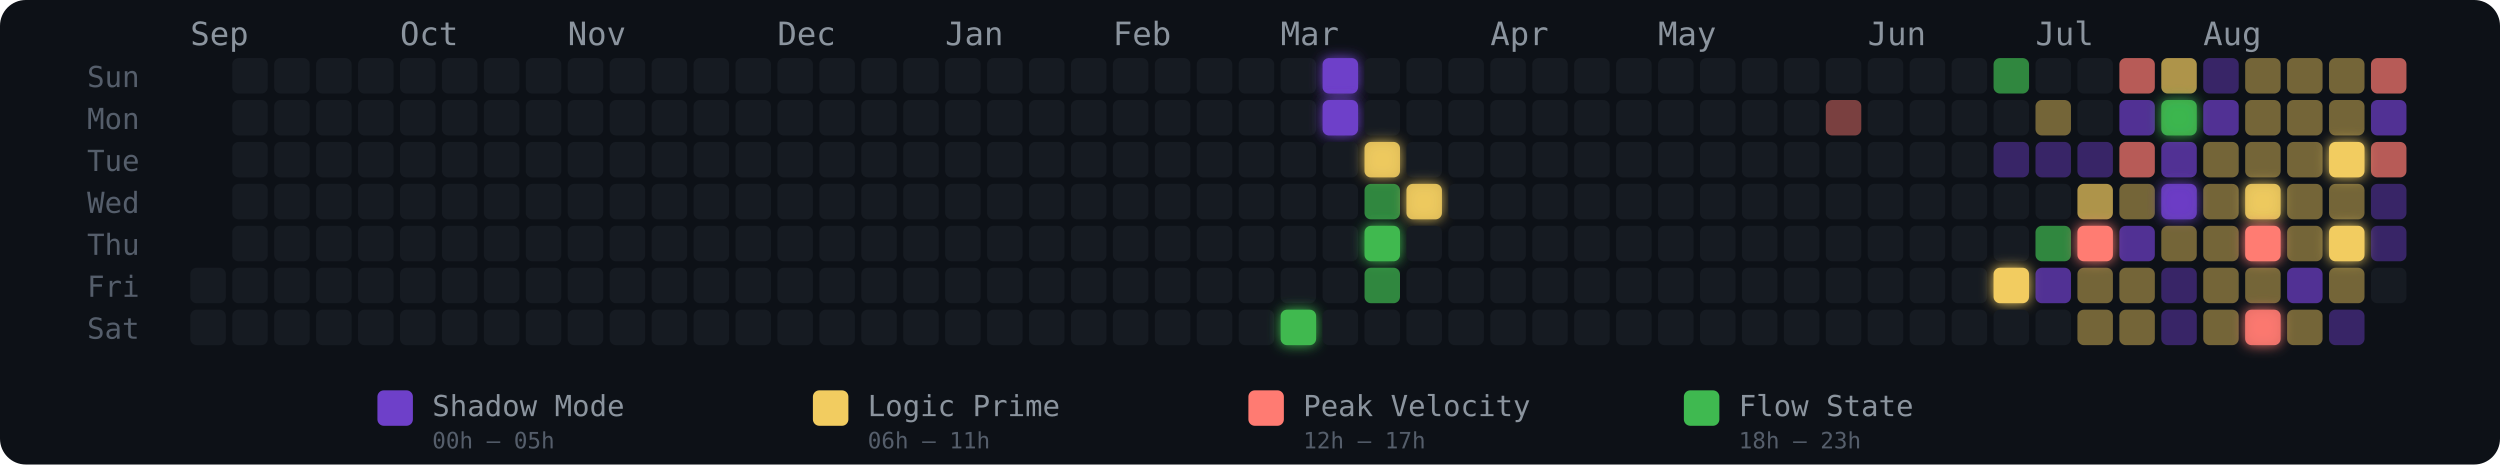
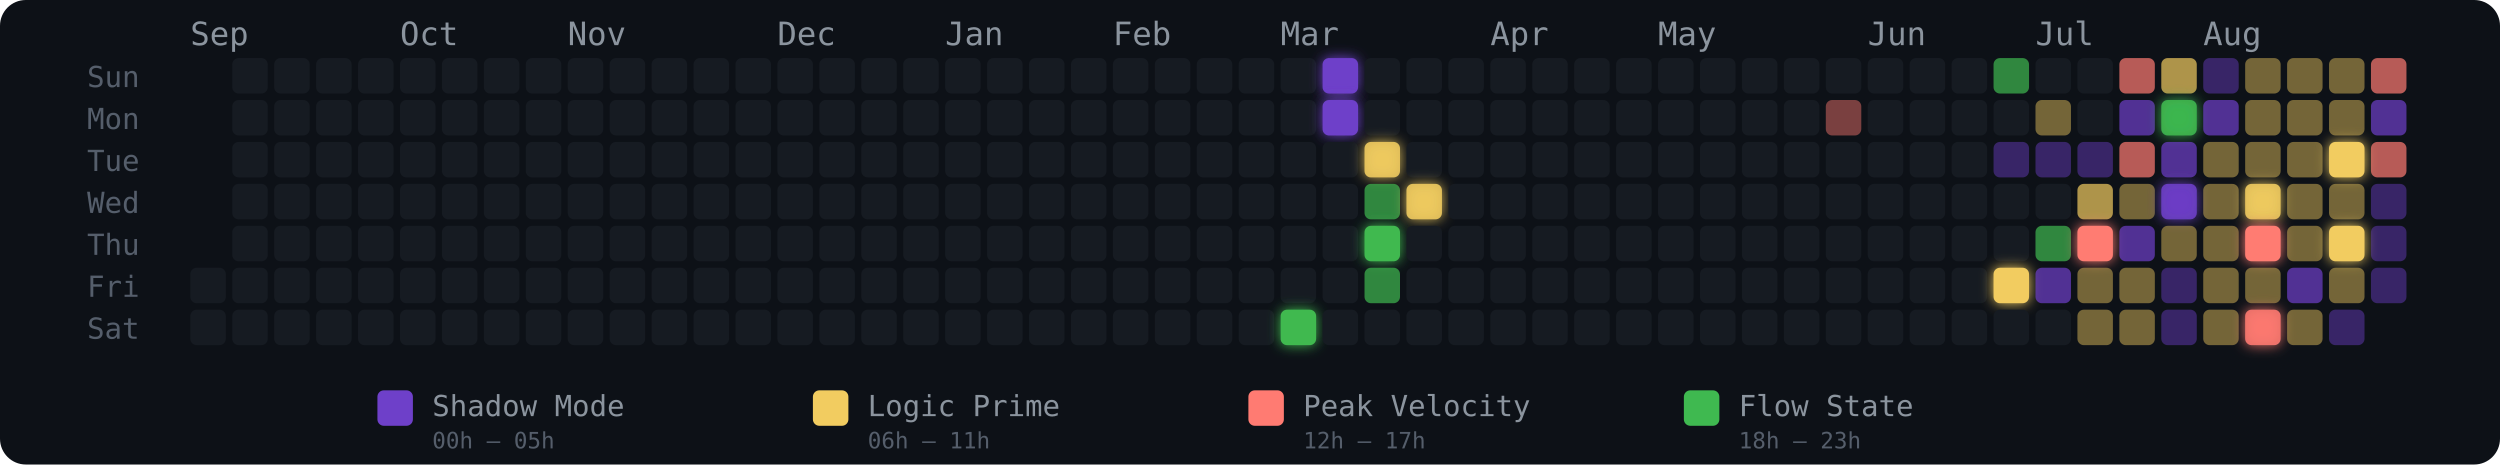
<svg xmlns="http://www.w3.org/2000/svg" width="775" height="144" viewBox="0 0 775 144" role="img" aria-label="Energy Rhythm Contribution Graph for hugotakeda">
  <defs>
    <filter id="glow-26-6" x="-50%" y="-50%" width="200%" height="200%">
      <feGaussianBlur stdDeviation="2" result="blur" />
      <feMerge>
        <feMergeNode in="blur" />
        <feMergeNode in="SourceGraphic" />
      </feMerge>
    </filter>
    <filter id="glow-27-0" x="-50%" y="-50%" width="200%" height="200%">
      <feGaussianBlur stdDeviation="2" result="blur" />
      <feMerge>
        <feMergeNode in="blur" />
        <feMergeNode in="SourceGraphic" />
      </feMerge>
    </filter>
    <filter id="glow-27-1" x="-50%" y="-50%" width="200%" height="200%">
      <feGaussianBlur stdDeviation="2" result="blur" />
      <feMerge>
        <feMergeNode in="blur" />
        <feMergeNode in="SourceGraphic" />
      </feMerge>
    </filter>
    <filter id="glow-28-2" x="-50%" y="-50%" width="200%" height="200%">
      <feGaussianBlur stdDeviation="2" result="blur" />
      <feMerge>
        <feMergeNode in="blur" />
        <feMergeNode in="SourceGraphic" />
      </feMerge>
    </filter>
    <filter id="glow-28-4" x="-50%" y="-50%" width="200%" height="200%">
      <feGaussianBlur stdDeviation="2" result="blur" />
      <feMerge>
        <feMergeNode in="blur" />
        <feMergeNode in="SourceGraphic" />
      </feMerge>
    </filter>
    <filter id="glow-29-3" x="-50%" y="-50%" width="200%" height="200%">
      <feGaussianBlur stdDeviation="2" result="blur" />
      <feMerge>
        <feMergeNode in="blur" />
        <feMergeNode in="SourceGraphic" />
      </feMerge>
    </filter>
    <filter id="glow-43-5" x="-50%" y="-50%" width="200%" height="200%">
      <feGaussianBlur stdDeviation="2" result="blur" />
      <feMerge>
        <feMergeNode in="blur" />
        <feMergeNode in="SourceGraphic" />
      </feMerge>
    </filter>
    <filter id="glow-45-4" x="-50%" y="-50%" width="200%" height="200%">
      <feGaussianBlur stdDeviation="2" result="blur" />
      <feMerge>
        <feMergeNode in="blur" />
        <feMergeNode in="SourceGraphic" />
      </feMerge>
    </filter>
    <filter id="glow-47-1" x="-50%" y="-50%" width="200%" height="200%">
      <feGaussianBlur stdDeviation="2" result="blur" />
      <feMerge>
        <feMergeNode in="blur" />
        <feMergeNode in="SourceGraphic" />
      </feMerge>
    </filter>
    <filter id="glow-47-3" x="-50%" y="-50%" width="200%" height="200%">
      <feGaussianBlur stdDeviation="2" result="blur" />
      <feMerge>
        <feMergeNode in="blur" />
        <feMergeNode in="SourceGraphic" />
      </feMerge>
    </filter>
    <filter id="glow-49-3" x="-50%" y="-50%" width="200%" height="200%">
      <feGaussianBlur stdDeviation="2" result="blur" />
      <feMerge>
        <feMergeNode in="blur" />
        <feMergeNode in="SourceGraphic" />
      </feMerge>
    </filter>
    <filter id="glow-49-4" x="-50%" y="-50%" width="200%" height="200%">
      <feGaussianBlur stdDeviation="2" result="blur" />
      <feMerge>
        <feMergeNode in="blur" />
        <feMergeNode in="SourceGraphic" />
      </feMerge>
    </filter>
    <filter id="glow-49-6" x="-50%" y="-50%" width="200%" height="200%">
      <feGaussianBlur stdDeviation="2" result="blur" />
      <feMerge>
        <feMergeNode in="blur" />
        <feMergeNode in="SourceGraphic" />
      </feMerge>
    </filter>
    <filter id="glow-51-2" x="-50%" y="-50%" width="200%" height="200%">
      <feGaussianBlur stdDeviation="2" result="blur" />
      <feMerge>
        <feMergeNode in="blur" />
        <feMergeNode in="SourceGraphic" />
      </feMerge>
    </filter>
    <filter id="glow-51-4" x="-50%" y="-50%" width="200%" height="200%">
      <feGaussianBlur stdDeviation="2" result="blur" />
      <feMerge>
        <feMergeNode in="blur" />
        <feMergeNode in="SourceGraphic" />
      </feMerge>
    </filter>
  </defs>
  <style>
    @keyframes pulse { 0%,100%{opacity:.85} 50%{opacity:1} }
    .glow-cell { animation: pulse 2.5s ease-in-out infinite; }
  </style>
  <rect width="775" height="144" rx="8" fill="#0d1117" />
  <text x="27" y="27" fill="#555e6b" font-size="9" font-family="monospace">Sun</text>
  <text x="27" y="40" fill="#555e6b" font-size="9" font-family="monospace">Mon</text>
  <text x="27" y="53" fill="#555e6b" font-size="9" font-family="monospace">Tue</text>
  <text x="27" y="66" fill="#555e6b" font-size="9" font-family="monospace">Wed</text>
  <text x="27" y="79" fill="#555e6b" font-size="9" font-family="monospace">Thu</text>
  <text x="27" y="92" fill="#555e6b" font-size="9" font-family="monospace">Fri</text>
  <text x="27" y="105" fill="#555e6b" font-size="9" font-family="monospace">Sat</text>
  <text x="59" y="14" fill="#8b949e" font-size="10" font-family="monospace">Sep</text>
  <text x="124" y="14" fill="#8b949e" font-size="10" font-family="monospace">Oct</text>
  <text x="176" y="14" fill="#8b949e" font-size="10" font-family="monospace">Nov</text>
  <text x="241" y="14" fill="#8b949e" font-size="10" font-family="monospace">Dec</text>
  <text x="293" y="14" fill="#8b949e" font-size="10" font-family="monospace">Jan</text>
  <text x="345" y="14" fill="#8b949e" font-size="10" font-family="monospace">Feb</text>
  <text x="397" y="14" fill="#8b949e" font-size="10" font-family="monospace">Mar</text>
  <text x="462" y="14" fill="#8b949e" font-size="10" font-family="monospace">Apr</text>
  <text x="514" y="14" fill="#8b949e" font-size="10" font-family="monospace">May</text>
  <text x="579" y="14" fill="#8b949e" font-size="10" font-family="monospace">Jun</text>
  <text x="631" y="14" fill="#8b949e" font-size="10" font-family="monospace">Jul</text>
  <text x="683" y="14" fill="#8b949e" font-size="10" font-family="monospace">Aug</text>
  <rect x="59" y="83" width="11" height="11" rx="2" ry="2" fill="#161b22" fill-opacity="1">
      </rect>
  <rect x="59" y="96" width="11" height="11" rx="2" ry="2" fill="#161b22" fill-opacity="1">
      </rect>
  <rect x="72" y="18" width="11" height="11" rx="2" ry="2" fill="#161b22" fill-opacity="1">
      </rect>
  <rect x="72" y="31" width="11" height="11" rx="2" ry="2" fill="#161b22" fill-opacity="1">
      </rect>
  <rect x="72" y="44" width="11" height="11" rx="2" ry="2" fill="#161b22" fill-opacity="1">
      </rect>
  <rect x="72" y="57" width="11" height="11" rx="2" ry="2" fill="#161b22" fill-opacity="1">
      </rect>
  <rect x="72" y="70" width="11" height="11" rx="2" ry="2" fill="#161b22" fill-opacity="1">
      </rect>
  <rect x="72" y="83" width="11" height="11" rx="2" ry="2" fill="#161b22" fill-opacity="1">
      </rect>
  <rect x="72" y="96" width="11" height="11" rx="2" ry="2" fill="#161b22" fill-opacity="1">
      </rect>
  <rect x="85" y="18" width="11" height="11" rx="2" ry="2" fill="#161b22" fill-opacity="1">
      </rect>
  <rect x="85" y="31" width="11" height="11" rx="2" ry="2" fill="#161b22" fill-opacity="1">
      </rect>
  <rect x="85" y="44" width="11" height="11" rx="2" ry="2" fill="#161b22" fill-opacity="1">
      </rect>
  <rect x="85" y="57" width="11" height="11" rx="2" ry="2" fill="#161b22" fill-opacity="1">
      </rect>
  <rect x="85" y="70" width="11" height="11" rx="2" ry="2" fill="#161b22" fill-opacity="1">
      </rect>
  <rect x="85" y="83" width="11" height="11" rx="2" ry="2" fill="#161b22" fill-opacity="1">
      </rect>
  <rect x="85" y="96" width="11" height="11" rx="2" ry="2" fill="#161b22" fill-opacity="1">
      </rect>
  <rect x="98" y="18" width="11" height="11" rx="2" ry="2" fill="#161b22" fill-opacity="1">
      </rect>
  <rect x="98" y="31" width="11" height="11" rx="2" ry="2" fill="#161b22" fill-opacity="1">
      </rect>
  <rect x="98" y="44" width="11" height="11" rx="2" ry="2" fill="#161b22" fill-opacity="1">
      </rect>
  <rect x="98" y="57" width="11" height="11" rx="2" ry="2" fill="#161b22" fill-opacity="1">
      </rect>
  <rect x="98" y="70" width="11" height="11" rx="2" ry="2" fill="#161b22" fill-opacity="1">
      </rect>
  <rect x="98" y="83" width="11" height="11" rx="2" ry="2" fill="#161b22" fill-opacity="1">
      </rect>
  <rect x="98" y="96" width="11" height="11" rx="2" ry="2" fill="#161b22" fill-opacity="1">
      </rect>
  <rect x="111" y="18" width="11" height="11" rx="2" ry="2" fill="#161b22" fill-opacity="1">
      </rect>
  <rect x="111" y="31" width="11" height="11" rx="2" ry="2" fill="#161b22" fill-opacity="1">
      </rect>
  <rect x="111" y="44" width="11" height="11" rx="2" ry="2" fill="#161b22" fill-opacity="1">
      </rect>
  <rect x="111" y="57" width="11" height="11" rx="2" ry="2" fill="#161b22" fill-opacity="1">
      </rect>
  <rect x="111" y="70" width="11" height="11" rx="2" ry="2" fill="#161b22" fill-opacity="1">
      </rect>
  <rect x="111" y="83" width="11" height="11" rx="2" ry="2" fill="#161b22" fill-opacity="1">
      </rect>
  <rect x="111" y="96" width="11" height="11" rx="2" ry="2" fill="#161b22" fill-opacity="1">
      </rect>
  <rect x="124" y="18" width="11" height="11" rx="2" ry="2" fill="#161b22" fill-opacity="1">
      </rect>
  <rect x="124" y="31" width="11" height="11" rx="2" ry="2" fill="#161b22" fill-opacity="1">
      </rect>
  <rect x="124" y="44" width="11" height="11" rx="2" ry="2" fill="#161b22" fill-opacity="1">
      </rect>
  <rect x="124" y="57" width="11" height="11" rx="2" ry="2" fill="#161b22" fill-opacity="1">
      </rect>
  <rect x="124" y="70" width="11" height="11" rx="2" ry="2" fill="#161b22" fill-opacity="1">
      </rect>
  <rect x="124" y="83" width="11" height="11" rx="2" ry="2" fill="#161b22" fill-opacity="1">
      </rect>
  <rect x="124" y="96" width="11" height="11" rx="2" ry="2" fill="#161b22" fill-opacity="1">
      </rect>
  <rect x="137" y="18" width="11" height="11" rx="2" ry="2" fill="#161b22" fill-opacity="1">
      </rect>
  <rect x="137" y="31" width="11" height="11" rx="2" ry="2" fill="#161b22" fill-opacity="1">
      </rect>
  <rect x="137" y="44" width="11" height="11" rx="2" ry="2" fill="#161b22" fill-opacity="1">
      </rect>
  <rect x="137" y="57" width="11" height="11" rx="2" ry="2" fill="#161b22" fill-opacity="1">
      </rect>
  <rect x="137" y="70" width="11" height="11" rx="2" ry="2" fill="#161b22" fill-opacity="1">
      </rect>
  <rect x="137" y="83" width="11" height="11" rx="2" ry="2" fill="#161b22" fill-opacity="1">
      </rect>
  <rect x="137" y="96" width="11" height="11" rx="2" ry="2" fill="#161b22" fill-opacity="1">
      </rect>
  <rect x="150" y="18" width="11" height="11" rx="2" ry="2" fill="#161b22" fill-opacity="1">
      </rect>
  <rect x="150" y="31" width="11" height="11" rx="2" ry="2" fill="#161b22" fill-opacity="1">
      </rect>
  <rect x="150" y="44" width="11" height="11" rx="2" ry="2" fill="#161b22" fill-opacity="1">
      </rect>
  <rect x="150" y="57" width="11" height="11" rx="2" ry="2" fill="#161b22" fill-opacity="1">
      </rect>
  <rect x="150" y="70" width="11" height="11" rx="2" ry="2" fill="#161b22" fill-opacity="1">
      </rect>
  <rect x="150" y="83" width="11" height="11" rx="2" ry="2" fill="#161b22" fill-opacity="1">
      </rect>
  <rect x="150" y="96" width="11" height="11" rx="2" ry="2" fill="#161b22" fill-opacity="1">
      </rect>
  <rect x="163" y="18" width="11" height="11" rx="2" ry="2" fill="#161b22" fill-opacity="1">
      </rect>
  <rect x="163" y="31" width="11" height="11" rx="2" ry="2" fill="#161b22" fill-opacity="1">
      </rect>
  <rect x="163" y="44" width="11" height="11" rx="2" ry="2" fill="#161b22" fill-opacity="1">
      </rect>
  <rect x="163" y="57" width="11" height="11" rx="2" ry="2" fill="#161b22" fill-opacity="1">
      </rect>
  <rect x="163" y="70" width="11" height="11" rx="2" ry="2" fill="#161b22" fill-opacity="1">
      </rect>
  <rect x="163" y="83" width="11" height="11" rx="2" ry="2" fill="#161b22" fill-opacity="1">
      </rect>
  <rect x="163" y="96" width="11" height="11" rx="2" ry="2" fill="#161b22" fill-opacity="1">
      </rect>
  <rect x="176" y="18" width="11" height="11" rx="2" ry="2" fill="#161b22" fill-opacity="1">
      </rect>
  <rect x="176" y="31" width="11" height="11" rx="2" ry="2" fill="#161b22" fill-opacity="1">
      </rect>
  <rect x="176" y="44" width="11" height="11" rx="2" ry="2" fill="#161b22" fill-opacity="1">
      </rect>
  <rect x="176" y="57" width="11" height="11" rx="2" ry="2" fill="#161b22" fill-opacity="1">
      </rect>
  <rect x="176" y="70" width="11" height="11" rx="2" ry="2" fill="#161b22" fill-opacity="1">
      </rect>
  <rect x="176" y="83" width="11" height="11" rx="2" ry="2" fill="#161b22" fill-opacity="1">
      </rect>
  <rect x="176" y="96" width="11" height="11" rx="2" ry="2" fill="#161b22" fill-opacity="1">
      </rect>
  <rect x="189" y="18" width="11" height="11" rx="2" ry="2" fill="#161b22" fill-opacity="1">
      </rect>
  <rect x="189" y="31" width="11" height="11" rx="2" ry="2" fill="#161b22" fill-opacity="1">
      </rect>
  <rect x="189" y="44" width="11" height="11" rx="2" ry="2" fill="#161b22" fill-opacity="1">
      </rect>
  <rect x="189" y="57" width="11" height="11" rx="2" ry="2" fill="#161b22" fill-opacity="1">
      </rect>
  <rect x="189" y="70" width="11" height="11" rx="2" ry="2" fill="#161b22" fill-opacity="1">
      </rect>
  <rect x="189" y="83" width="11" height="11" rx="2" ry="2" fill="#161b22" fill-opacity="1">
      </rect>
  <rect x="189" y="96" width="11" height="11" rx="2" ry="2" fill="#161b22" fill-opacity="1">
      </rect>
  <rect x="202" y="18" width="11" height="11" rx="2" ry="2" fill="#161b22" fill-opacity="1">
      </rect>
  <rect x="202" y="31" width="11" height="11" rx="2" ry="2" fill="#161b22" fill-opacity="1">
      </rect>
  <rect x="202" y="44" width="11" height="11" rx="2" ry="2" fill="#161b22" fill-opacity="1">
      </rect>
  <rect x="202" y="57" width="11" height="11" rx="2" ry="2" fill="#161b22" fill-opacity="1">
      </rect>
  <rect x="202" y="70" width="11" height="11" rx="2" ry="2" fill="#161b22" fill-opacity="1">
      </rect>
  <rect x="202" y="83" width="11" height="11" rx="2" ry="2" fill="#161b22" fill-opacity="1">
      </rect>
  <rect x="202" y="96" width="11" height="11" rx="2" ry="2" fill="#161b22" fill-opacity="1">
      </rect>
  <rect x="215" y="18" width="11" height="11" rx="2" ry="2" fill="#161b22" fill-opacity="1">
      </rect>
  <rect x="215" y="31" width="11" height="11" rx="2" ry="2" fill="#161b22" fill-opacity="1">
      </rect>
  <rect x="215" y="44" width="11" height="11" rx="2" ry="2" fill="#161b22" fill-opacity="1">
      </rect>
  <rect x="215" y="57" width="11" height="11" rx="2" ry="2" fill="#161b22" fill-opacity="1">
      </rect>
  <rect x="215" y="70" width="11" height="11" rx="2" ry="2" fill="#161b22" fill-opacity="1">
      </rect>
  <rect x="215" y="83" width="11" height="11" rx="2" ry="2" fill="#161b22" fill-opacity="1">
      </rect>
  <rect x="215" y="96" width="11" height="11" rx="2" ry="2" fill="#161b22" fill-opacity="1">
      </rect>
  <rect x="228" y="18" width="11" height="11" rx="2" ry="2" fill="#161b22" fill-opacity="1">
      </rect>
  <rect x="228" y="31" width="11" height="11" rx="2" ry="2" fill="#161b22" fill-opacity="1">
      </rect>
  <rect x="228" y="44" width="11" height="11" rx="2" ry="2" fill="#161b22" fill-opacity="1">
      </rect>
  <rect x="228" y="57" width="11" height="11" rx="2" ry="2" fill="#161b22" fill-opacity="1">
      </rect>
  <rect x="228" y="70" width="11" height="11" rx="2" ry="2" fill="#161b22" fill-opacity="1">
      </rect>
  <rect x="228" y="83" width="11" height="11" rx="2" ry="2" fill="#161b22" fill-opacity="1">
      </rect>
  <rect x="228" y="96" width="11" height="11" rx="2" ry="2" fill="#161b22" fill-opacity="1">
      </rect>
  <rect x="241" y="18" width="11" height="11" rx="2" ry="2" fill="#161b22" fill-opacity="1">
      </rect>
  <rect x="241" y="31" width="11" height="11" rx="2" ry="2" fill="#161b22" fill-opacity="1">
      </rect>
  <rect x="241" y="44" width="11" height="11" rx="2" ry="2" fill="#161b22" fill-opacity="1">
      </rect>
  <rect x="241" y="57" width="11" height="11" rx="2" ry="2" fill="#161b22" fill-opacity="1">
      </rect>
  <rect x="241" y="70" width="11" height="11" rx="2" ry="2" fill="#161b22" fill-opacity="1">
      </rect>
  <rect x="241" y="83" width="11" height="11" rx="2" ry="2" fill="#161b22" fill-opacity="1">
      </rect>
  <rect x="241" y="96" width="11" height="11" rx="2" ry="2" fill="#161b22" fill-opacity="1">
      </rect>
  <rect x="254" y="18" width="11" height="11" rx="2" ry="2" fill="#161b22" fill-opacity="1">
      </rect>
  <rect x="254" y="31" width="11" height="11" rx="2" ry="2" fill="#161b22" fill-opacity="1">
      </rect>
  <rect x="254" y="44" width="11" height="11" rx="2" ry="2" fill="#161b22" fill-opacity="1">
      </rect>
  <rect x="254" y="57" width="11" height="11" rx="2" ry="2" fill="#161b22" fill-opacity="1">
      </rect>
  <rect x="254" y="70" width="11" height="11" rx="2" ry="2" fill="#161b22" fill-opacity="1">
      </rect>
  <rect x="254" y="83" width="11" height="11" rx="2" ry="2" fill="#161b22" fill-opacity="1">
      </rect>
  <rect x="254" y="96" width="11" height="11" rx="2" ry="2" fill="#161b22" fill-opacity="1">
      </rect>
  <rect x="267" y="18" width="11" height="11" rx="2" ry="2" fill="#161b22" fill-opacity="1">
      </rect>
  <rect x="267" y="31" width="11" height="11" rx="2" ry="2" fill="#161b22" fill-opacity="1">
      </rect>
  <rect x="267" y="44" width="11" height="11" rx="2" ry="2" fill="#161b22" fill-opacity="1">
      </rect>
  <rect x="267" y="57" width="11" height="11" rx="2" ry="2" fill="#161b22" fill-opacity="1">
      </rect>
  <rect x="267" y="70" width="11" height="11" rx="2" ry="2" fill="#161b22" fill-opacity="1">
      </rect>
  <rect x="267" y="83" width="11" height="11" rx="2" ry="2" fill="#161b22" fill-opacity="1">
      </rect>
  <rect x="267" y="96" width="11" height="11" rx="2" ry="2" fill="#161b22" fill-opacity="1">
      </rect>
  <rect x="280" y="18" width="11" height="11" rx="2" ry="2" fill="#161b22" fill-opacity="1">
      </rect>
  <rect x="280" y="31" width="11" height="11" rx="2" ry="2" fill="#161b22" fill-opacity="1">
      </rect>
  <rect x="280" y="44" width="11" height="11" rx="2" ry="2" fill="#161b22" fill-opacity="1">
      </rect>
  <rect x="280" y="57" width="11" height="11" rx="2" ry="2" fill="#161b22" fill-opacity="1">
      </rect>
  <rect x="280" y="70" width="11" height="11" rx="2" ry="2" fill="#161b22" fill-opacity="1">
      </rect>
  <rect x="280" y="83" width="11" height="11" rx="2" ry="2" fill="#161b22" fill-opacity="1">
      </rect>
  <rect x="280" y="96" width="11" height="11" rx="2" ry="2" fill="#161b22" fill-opacity="1">
      </rect>
  <rect x="293" y="18" width="11" height="11" rx="2" ry="2" fill="#161b22" fill-opacity="1">
      </rect>
  <rect x="293" y="31" width="11" height="11" rx="2" ry="2" fill="#161b22" fill-opacity="1">
      </rect>
  <rect x="293" y="44" width="11" height="11" rx="2" ry="2" fill="#161b22" fill-opacity="1">
      </rect>
  <rect x="293" y="57" width="11" height="11" rx="2" ry="2" fill="#161b22" fill-opacity="1">
      </rect>
  <rect x="293" y="70" width="11" height="11" rx="2" ry="2" fill="#161b22" fill-opacity="1">
      </rect>
  <rect x="293" y="83" width="11" height="11" rx="2" ry="2" fill="#161b22" fill-opacity="1">
      </rect>
  <rect x="293" y="96" width="11" height="11" rx="2" ry="2" fill="#161b22" fill-opacity="1">
      </rect>
  <rect x="306" y="18" width="11" height="11" rx="2" ry="2" fill="#161b22" fill-opacity="1">
      </rect>
  <rect x="306" y="31" width="11" height="11" rx="2" ry="2" fill="#161b22" fill-opacity="1">
      </rect>
  <rect x="306" y="44" width="11" height="11" rx="2" ry="2" fill="#161b22" fill-opacity="1">
      </rect>
  <rect x="306" y="57" width="11" height="11" rx="2" ry="2" fill="#161b22" fill-opacity="1">
      </rect>
  <rect x="306" y="70" width="11" height="11" rx="2" ry="2" fill="#161b22" fill-opacity="1">
      </rect>
  <rect x="306" y="83" width="11" height="11" rx="2" ry="2" fill="#161b22" fill-opacity="1">
      </rect>
  <rect x="306" y="96" width="11" height="11" rx="2" ry="2" fill="#161b22" fill-opacity="1">
      </rect>
  <rect x="319" y="18" width="11" height="11" rx="2" ry="2" fill="#161b22" fill-opacity="1">
      </rect>
  <rect x="319" y="31" width="11" height="11" rx="2" ry="2" fill="#161b22" fill-opacity="1">
      </rect>
  <rect x="319" y="44" width="11" height="11" rx="2" ry="2" fill="#161b22" fill-opacity="1">
      </rect>
  <rect x="319" y="57" width="11" height="11" rx="2" ry="2" fill="#161b22" fill-opacity="1">
      </rect>
  <rect x="319" y="70" width="11" height="11" rx="2" ry="2" fill="#161b22" fill-opacity="1">
      </rect>
  <rect x="319" y="83" width="11" height="11" rx="2" ry="2" fill="#161b22" fill-opacity="1">
      </rect>
  <rect x="319" y="96" width="11" height="11" rx="2" ry="2" fill="#161b22" fill-opacity="1">
      </rect>
  <rect x="332" y="18" width="11" height="11" rx="2" ry="2" fill="#161b22" fill-opacity="1">
      </rect>
  <rect x="332" y="31" width="11" height="11" rx="2" ry="2" fill="#161b22" fill-opacity="1">
      </rect>
  <rect x="332" y="44" width="11" height="11" rx="2" ry="2" fill="#161b22" fill-opacity="1">
      </rect>
  <rect x="332" y="57" width="11" height="11" rx="2" ry="2" fill="#161b22" fill-opacity="1">
      </rect>
  <rect x="332" y="70" width="11" height="11" rx="2" ry="2" fill="#161b22" fill-opacity="1">
      </rect>
  <rect x="332" y="83" width="11" height="11" rx="2" ry="2" fill="#161b22" fill-opacity="1">
      </rect>
  <rect x="332" y="96" width="11" height="11" rx="2" ry="2" fill="#161b22" fill-opacity="1">
      </rect>
  <rect x="345" y="18" width="11" height="11" rx="2" ry="2" fill="#161b22" fill-opacity="1">
      </rect>
  <rect x="345" y="31" width="11" height="11" rx="2" ry="2" fill="#161b22" fill-opacity="1">
      </rect>
  <rect x="345" y="44" width="11" height="11" rx="2" ry="2" fill="#161b22" fill-opacity="1">
      </rect>
  <rect x="345" y="57" width="11" height="11" rx="2" ry="2" fill="#161b22" fill-opacity="1">
      </rect>
  <rect x="345" y="70" width="11" height="11" rx="2" ry="2" fill="#161b22" fill-opacity="1">
      </rect>
  <rect x="345" y="83" width="11" height="11" rx="2" ry="2" fill="#161b22" fill-opacity="1">
      </rect>
  <rect x="345" y="96" width="11" height="11" rx="2" ry="2" fill="#161b22" fill-opacity="1">
      </rect>
  <rect x="358" y="18" width="11" height="11" rx="2" ry="2" fill="#161b22" fill-opacity="1">
      </rect>
  <rect x="358" y="31" width="11" height="11" rx="2" ry="2" fill="#161b22" fill-opacity="1">
      </rect>
  <rect x="358" y="44" width="11" height="11" rx="2" ry="2" fill="#161b22" fill-opacity="1">
      </rect>
  <rect x="358" y="57" width="11" height="11" rx="2" ry="2" fill="#161b22" fill-opacity="1">
      </rect>
  <rect x="358" y="70" width="11" height="11" rx="2" ry="2" fill="#161b22" fill-opacity="1">
      </rect>
  <rect x="358" y="83" width="11" height="11" rx="2" ry="2" fill="#161b22" fill-opacity="1">
      </rect>
  <rect x="358" y="96" width="11" height="11" rx="2" ry="2" fill="#161b22" fill-opacity="1">
      </rect>
  <rect x="371" y="18" width="11" height="11" rx="2" ry="2" fill="#161b22" fill-opacity="1">
      </rect>
  <rect x="371" y="31" width="11" height="11" rx="2" ry="2" fill="#161b22" fill-opacity="1">
      </rect>
  <rect x="371" y="44" width="11" height="11" rx="2" ry="2" fill="#161b22" fill-opacity="1">
      </rect>
  <rect x="371" y="57" width="11" height="11" rx="2" ry="2" fill="#161b22" fill-opacity="1">
      </rect>
  <rect x="371" y="70" width="11" height="11" rx="2" ry="2" fill="#161b22" fill-opacity="1">
      </rect>
  <rect x="371" y="83" width="11" height="11" rx="2" ry="2" fill="#161b22" fill-opacity="1">
      </rect>
  <rect x="371" y="96" width="11" height="11" rx="2" ry="2" fill="#161b22" fill-opacity="1">
      </rect>
  <rect x="384" y="18" width="11" height="11" rx="2" ry="2" fill="#161b22" fill-opacity="1">
      </rect>
  <rect x="384" y="31" width="11" height="11" rx="2" ry="2" fill="#161b22" fill-opacity="1">
      </rect>
  <rect x="384" y="44" width="11" height="11" rx="2" ry="2" fill="#161b22" fill-opacity="1">
      </rect>
  <rect x="384" y="57" width="11" height="11" rx="2" ry="2" fill="#161b22" fill-opacity="1">
      </rect>
  <rect x="384" y="70" width="11" height="11" rx="2" ry="2" fill="#161b22" fill-opacity="1">
      </rect>
  <rect x="384" y="83" width="11" height="11" rx="2" ry="2" fill="#161b22" fill-opacity="1">
      </rect>
  <rect x="384" y="96" width="11" height="11" rx="2" ry="2" fill="#161b22" fill-opacity="1">
      </rect>
  <rect x="397" y="18" width="11" height="11" rx="2" ry="2" fill="#161b22" fill-opacity="1">
      </rect>
  <rect x="397" y="31" width="11" height="11" rx="2" ry="2" fill="#161b22" fill-opacity="1">
      </rect>
  <rect x="397" y="44" width="11" height="11" rx="2" ry="2" fill="#161b22" fill-opacity="1">
      </rect>
  <rect x="397" y="57" width="11" height="11" rx="2" ry="2" fill="#161b22" fill-opacity="1">
      </rect>
  <rect x="397" y="70" width="11" height="11" rx="2" ry="2" fill="#161b22" fill-opacity="1">
      </rect>
  <rect x="397" y="83" width="11" height="11" rx="2" ry="2" fill="#161b22" fill-opacity="1">
      </rect>
  <rect x="397" y="96" width="11" height="11" rx="2" ry="2" fill="#3fb950" fill-opacity="1" filter="url(#glow-26-6)">
      </rect>
  <rect x="410" y="18" width="11" height="11" rx="2" ry="2" fill="#6e40c9" fill-opacity="1" filter="url(#glow-27-0)">
      </rect>
  <rect x="410" y="31" width="11" height="11" rx="2" ry="2" fill="#6e40c9" fill-opacity="1" filter="url(#glow-27-1)">
      </rect>
  <rect x="410" y="44" width="11" height="11" rx="2" ry="2" fill="#161b22" fill-opacity="1">
      </rect>
  <rect x="410" y="57" width="11" height="11" rx="2" ry="2" fill="#161b22" fill-opacity="1">
      </rect>
  <rect x="410" y="70" width="11" height="11" rx="2" ry="2" fill="#161b22" fill-opacity="1">
      </rect>
  <rect x="410" y="83" width="11" height="11" rx="2" ry="2" fill="#161b22" fill-opacity="1">
      </rect>
  <rect x="410" y="96" width="11" height="11" rx="2" ry="2" fill="#161b22" fill-opacity="1">
      </rect>
  <rect x="423" y="18" width="11" height="11" rx="2" ry="2" fill="#161b22" fill-opacity="1">
      </rect>
  <rect x="423" y="31" width="11" height="11" rx="2" ry="2" fill="#161b22" fill-opacity="1">
      </rect>
  <rect x="423" y="44" width="11" height="11" rx="2" ry="2" fill="#f2cc60" fill-opacity="0.88" filter="url(#glow-28-2)">
      </rect>
  <rect x="423" y="57" width="11" height="11" rx="2" ry="2" fill="#3fb950" fill-opacity="0.7">
      </rect>
  <rect x="423" y="70" width="11" height="11" rx="2" ry="2" fill="#3fb950" fill-opacity="1" filter="url(#glow-28-4)">
      </rect>
  <rect x="423" y="83" width="11" height="11" rx="2" ry="2" fill="#3fb950" fill-opacity="0.7">
      </rect>
  <rect x="423" y="96" width="11" height="11" rx="2" ry="2" fill="#161b22" fill-opacity="1">
      </rect>
  <rect x="436" y="18" width="11" height="11" rx="2" ry="2" fill="#161b22" fill-opacity="1">
      </rect>
  <rect x="436" y="31" width="11" height="11" rx="2" ry="2" fill="#161b22" fill-opacity="1">
      </rect>
  <rect x="436" y="44" width="11" height="11" rx="2" ry="2" fill="#161b22" fill-opacity="1">
      </rect>
  <rect x="436" y="57" width="11" height="11" rx="2" ry="2" fill="#f2cc60" fill-opacity="0.88" filter="url(#glow-29-3)">
      </rect>
  <rect x="436" y="70" width="11" height="11" rx="2" ry="2" fill="#161b22" fill-opacity="1">
      </rect>
  <rect x="436" y="83" width="11" height="11" rx="2" ry="2" fill="#161b22" fill-opacity="1">
      </rect>
  <rect x="436" y="96" width="11" height="11" rx="2" ry="2" fill="#161b22" fill-opacity="1">
      </rect>
  <rect x="449" y="18" width="11" height="11" rx="2" ry="2" fill="#161b22" fill-opacity="1">
      </rect>
  <rect x="449" y="31" width="11" height="11" rx="2" ry="2" fill="#161b22" fill-opacity="1">
      </rect>
  <rect x="449" y="44" width="11" height="11" rx="2" ry="2" fill="#161b22" fill-opacity="1">
      </rect>
  <rect x="449" y="57" width="11" height="11" rx="2" ry="2" fill="#161b22" fill-opacity="1">
      </rect>
  <rect x="449" y="70" width="11" height="11" rx="2" ry="2" fill="#161b22" fill-opacity="1">
      </rect>
  <rect x="449" y="83" width="11" height="11" rx="2" ry="2" fill="#161b22" fill-opacity="1">
      </rect>
  <rect x="449" y="96" width="11" height="11" rx="2" ry="2" fill="#161b22" fill-opacity="1">
      </rect>
  <rect x="462" y="18" width="11" height="11" rx="2" ry="2" fill="#161b22" fill-opacity="1">
      </rect>
  <rect x="462" y="31" width="11" height="11" rx="2" ry="2" fill="#161b22" fill-opacity="1">
      </rect>
  <rect x="462" y="44" width="11" height="11" rx="2" ry="2" fill="#161b22" fill-opacity="1">
      </rect>
  <rect x="462" y="57" width="11" height="11" rx="2" ry="2" fill="#161b22" fill-opacity="1">
      </rect>
  <rect x="462" y="70" width="11" height="11" rx="2" ry="2" fill="#161b22" fill-opacity="1">
      </rect>
  <rect x="462" y="83" width="11" height="11" rx="2" ry="2" fill="#161b22" fill-opacity="1">
      </rect>
  <rect x="462" y="96" width="11" height="11" rx="2" ry="2" fill="#161b22" fill-opacity="1">
      </rect>
  <rect x="475" y="18" width="11" height="11" rx="2" ry="2" fill="#161b22" fill-opacity="1">
      </rect>
  <rect x="475" y="31" width="11" height="11" rx="2" ry="2" fill="#161b22" fill-opacity="1">
      </rect>
  <rect x="475" y="44" width="11" height="11" rx="2" ry="2" fill="#161b22" fill-opacity="1">
      </rect>
  <rect x="475" y="57" width="11" height="11" rx="2" ry="2" fill="#161b22" fill-opacity="1">
      </rect>
  <rect x="475" y="70" width="11" height="11" rx="2" ry="2" fill="#161b22" fill-opacity="1">
      </rect>
  <rect x="475" y="83" width="11" height="11" rx="2" ry="2" fill="#161b22" fill-opacity="1">
      </rect>
  <rect x="475" y="96" width="11" height="11" rx="2" ry="2" fill="#161b22" fill-opacity="1">
      </rect>
  <rect x="488" y="18" width="11" height="11" rx="2" ry="2" fill="#161b22" fill-opacity="1">
      </rect>
  <rect x="488" y="31" width="11" height="11" rx="2" ry="2" fill="#161b22" fill-opacity="1">
      </rect>
  <rect x="488" y="44" width="11" height="11" rx="2" ry="2" fill="#161b22" fill-opacity="1">
      </rect>
  <rect x="488" y="57" width="11" height="11" rx="2" ry="2" fill="#161b22" fill-opacity="1">
      </rect>
  <rect x="488" y="70" width="11" height="11" rx="2" ry="2" fill="#161b22" fill-opacity="1">
      </rect>
  <rect x="488" y="83" width="11" height="11" rx="2" ry="2" fill="#161b22" fill-opacity="1">
      </rect>
  <rect x="488" y="96" width="11" height="11" rx="2" ry="2" fill="#161b22" fill-opacity="1">
      </rect>
  <rect x="501" y="18" width="11" height="11" rx="2" ry="2" fill="#161b22" fill-opacity="1">
      </rect>
  <rect x="501" y="31" width="11" height="11" rx="2" ry="2" fill="#161b22" fill-opacity="1">
      </rect>
  <rect x="501" y="44" width="11" height="11" rx="2" ry="2" fill="#161b22" fill-opacity="1">
      </rect>
  <rect x="501" y="57" width="11" height="11" rx="2" ry="2" fill="#161b22" fill-opacity="1">
      </rect>
  <rect x="501" y="70" width="11" height="11" rx="2" ry="2" fill="#161b22" fill-opacity="1">
      </rect>
  <rect x="501" y="83" width="11" height="11" rx="2" ry="2" fill="#161b22" fill-opacity="1">
      </rect>
  <rect x="501" y="96" width="11" height="11" rx="2" ry="2" fill="#161b22" fill-opacity="1">
      </rect>
  <rect x="514" y="18" width="11" height="11" rx="2" ry="2" fill="#161b22" fill-opacity="1">
      </rect>
  <rect x="514" y="31" width="11" height="11" rx="2" ry="2" fill="#161b22" fill-opacity="1">
      </rect>
  <rect x="514" y="44" width="11" height="11" rx="2" ry="2" fill="#161b22" fill-opacity="1">
      </rect>
  <rect x="514" y="57" width="11" height="11" rx="2" ry="2" fill="#161b22" fill-opacity="1">
      </rect>
  <rect x="514" y="70" width="11" height="11" rx="2" ry="2" fill="#161b22" fill-opacity="1">
      </rect>
  <rect x="514" y="83" width="11" height="11" rx="2" ry="2" fill="#161b22" fill-opacity="1">
      </rect>
  <rect x="514" y="96" width="11" height="11" rx="2" ry="2" fill="#161b22" fill-opacity="1">
      </rect>
  <rect x="527" y="18" width="11" height="11" rx="2" ry="2" fill="#161b22" fill-opacity="1">
      </rect>
  <rect x="527" y="31" width="11" height="11" rx="2" ry="2" fill="#161b22" fill-opacity="1">
      </rect>
  <rect x="527" y="44" width="11" height="11" rx="2" ry="2" fill="#161b22" fill-opacity="1">
      </rect>
  <rect x="527" y="57" width="11" height="11" rx="2" ry="2" fill="#161b22" fill-opacity="1">
      </rect>
  <rect x="527" y="70" width="11" height="11" rx="2" ry="2" fill="#161b22" fill-opacity="1">
      </rect>
  <rect x="527" y="83" width="11" height="11" rx="2" ry="2" fill="#161b22" fill-opacity="1">
      </rect>
  <rect x="527" y="96" width="11" height="11" rx="2" ry="2" fill="#161b22" fill-opacity="1">
      </rect>
  <rect x="540" y="18" width="11" height="11" rx="2" ry="2" fill="#161b22" fill-opacity="1">
      </rect>
  <rect x="540" y="31" width="11" height="11" rx="2" ry="2" fill="#161b22" fill-opacity="1">
      </rect>
  <rect x="540" y="44" width="11" height="11" rx="2" ry="2" fill="#161b22" fill-opacity="1">
      </rect>
  <rect x="540" y="57" width="11" height="11" rx="2" ry="2" fill="#161b22" fill-opacity="1">
      </rect>
  <rect x="540" y="70" width="11" height="11" rx="2" ry="2" fill="#161b22" fill-opacity="1">
      </rect>
  <rect x="540" y="83" width="11" height="11" rx="2" ry="2" fill="#161b22" fill-opacity="1">
      </rect>
  <rect x="540" y="96" width="11" height="11" rx="2" ry="2" fill="#161b22" fill-opacity="1">
      </rect>
  <rect x="553" y="18" width="11" height="11" rx="2" ry="2" fill="#161b22" fill-opacity="1">
      </rect>
  <rect x="553" y="31" width="11" height="11" rx="2" ry="2" fill="#161b22" fill-opacity="1">
      </rect>
  <rect x="553" y="44" width="11" height="11" rx="2" ry="2" fill="#161b22" fill-opacity="1">
      </rect>
  <rect x="553" y="57" width="11" height="11" rx="2" ry="2" fill="#161b22" fill-opacity="1">
      </rect>
  <rect x="553" y="70" width="11" height="11" rx="2" ry="2" fill="#161b22" fill-opacity="1">
      </rect>
  <rect x="553" y="83" width="11" height="11" rx="2" ry="2" fill="#161b22" fill-opacity="1">
      </rect>
  <rect x="553" y="96" width="11" height="11" rx="2" ry="2" fill="#161b22" fill-opacity="1">
      </rect>
  <rect x="566" y="18" width="11" height="11" rx="2" ry="2" fill="#161b22" fill-opacity="1">
      </rect>
  <rect x="566" y="31" width="11" height="11" rx="2" ry="2" fill="#ff7b72" fill-opacity="0.45">
      </rect>
  <rect x="566" y="44" width="11" height="11" rx="2" ry="2" fill="#161b22" fill-opacity="1">
      </rect>
  <rect x="566" y="57" width="11" height="11" rx="2" ry="2" fill="#161b22" fill-opacity="1">
      </rect>
  <rect x="566" y="70" width="11" height="11" rx="2" ry="2" fill="#161b22" fill-opacity="1">
      </rect>
  <rect x="566" y="83" width="11" height="11" rx="2" ry="2" fill="#161b22" fill-opacity="1">
      </rect>
  <rect x="566" y="96" width="11" height="11" rx="2" ry="2" fill="#161b22" fill-opacity="1">
      </rect>
  <rect x="579" y="18" width="11" height="11" rx="2" ry="2" fill="#161b22" fill-opacity="1">
      </rect>
  <rect x="579" y="31" width="11" height="11" rx="2" ry="2" fill="#161b22" fill-opacity="1">
      </rect>
  <rect x="579" y="44" width="11" height="11" rx="2" ry="2" fill="#161b22" fill-opacity="1">
      </rect>
  <rect x="579" y="57" width="11" height="11" rx="2" ry="2" fill="#161b22" fill-opacity="1">
      </rect>
  <rect x="579" y="70" width="11" height="11" rx="2" ry="2" fill="#161b22" fill-opacity="1">
      </rect>
  <rect x="579" y="83" width="11" height="11" rx="2" ry="2" fill="#161b22" fill-opacity="1">
      </rect>
  <rect x="579" y="96" width="11" height="11" rx="2" ry="2" fill="#161b22" fill-opacity="1">
      </rect>
  <rect x="592" y="18" width="11" height="11" rx="2" ry="2" fill="#161b22" fill-opacity="1">
      </rect>
  <rect x="592" y="31" width="11" height="11" rx="2" ry="2" fill="#161b22" fill-opacity="1">
      </rect>
  <rect x="592" y="44" width="11" height="11" rx="2" ry="2" fill="#161b22" fill-opacity="1">
      </rect>
  <rect x="592" y="57" width="11" height="11" rx="2" ry="2" fill="#161b22" fill-opacity="1">
      </rect>
  <rect x="592" y="70" width="11" height="11" rx="2" ry="2" fill="#161b22" fill-opacity="1">
      </rect>
  <rect x="592" y="83" width="11" height="11" rx="2" ry="2" fill="#161b22" fill-opacity="1">
      </rect>
  <rect x="592" y="96" width="11" height="11" rx="2" ry="2" fill="#161b22" fill-opacity="1">
      </rect>
  <rect x="605" y="18" width="11" height="11" rx="2" ry="2" fill="#161b22" fill-opacity="1">
      </rect>
  <rect x="605" y="31" width="11" height="11" rx="2" ry="2" fill="#161b22" fill-opacity="1">
      </rect>
  <rect x="605" y="44" width="11" height="11" rx="2" ry="2" fill="#161b22" fill-opacity="1">
      </rect>
  <rect x="605" y="57" width="11" height="11" rx="2" ry="2" fill="#161b22" fill-opacity="1">
      </rect>
  <rect x="605" y="70" width="11" height="11" rx="2" ry="2" fill="#161b22" fill-opacity="1">
      </rect>
  <rect x="605" y="83" width="11" height="11" rx="2" ry="2" fill="#161b22" fill-opacity="1">
      </rect>
  <rect x="605" y="96" width="11" height="11" rx="2" ry="2" fill="#161b22" fill-opacity="1">
      </rect>
  <rect x="618" y="18" width="11" height="11" rx="2" ry="2" fill="#3fb950" fill-opacity="0.7">
      </rect>
  <rect x="618" y="31" width="11" height="11" rx="2" ry="2" fill="#161b22" fill-opacity="1">
      </rect>
  <rect x="618" y="44" width="11" height="11" rx="2" ry="2" fill="#6e40c9" fill-opacity="0.45">
      </rect>
  <rect x="618" y="57" width="11" height="11" rx="2" ry="2" fill="#161b22" fill-opacity="1">
      </rect>
  <rect x="618" y="70" width="11" height="11" rx="2" ry="2" fill="#161b22" fill-opacity="1">
      </rect>
  <rect x="618" y="83" width="11" height="11" rx="2" ry="2" fill="#f2cc60" fill-opacity="1" filter="url(#glow-43-5)">
      </rect>
  <rect x="618" y="96" width="11" height="11" rx="2" ry="2" fill="#161b22" fill-opacity="1">
      </rect>
  <rect x="631" y="18" width="11" height="11" rx="2" ry="2" fill="#161b22" fill-opacity="1">
      </rect>
  <rect x="631" y="31" width="11" height="11" rx="2" ry="2" fill="#f2cc60" fill-opacity="0.45">
      </rect>
  <rect x="631" y="44" width="11" height="11" rx="2" ry="2" fill="#6e40c9" fill-opacity="0.45">
      </rect>
  <rect x="631" y="57" width="11" height="11" rx="2" ry="2" fill="#161b22" fill-opacity="1">
      </rect>
  <rect x="631" y="70" width="11" height="11" rx="2" ry="2" fill="#3fb950" fill-opacity="0.7">
      </rect>
  <rect x="631" y="83" width="11" height="11" rx="2" ry="2" fill="#6e40c9" fill-opacity="0.7">
      </rect>
  <rect x="631" y="96" width="11" height="11" rx="2" ry="2" fill="#161b22" fill-opacity="1">
      </rect>
  <rect x="644" y="18" width="11" height="11" rx="2" ry="2" fill="#161b22" fill-opacity="1">
      </rect>
  <rect x="644" y="31" width="11" height="11" rx="2" ry="2" fill="#161b22" fill-opacity="1">
      </rect>
  <rect x="644" y="44" width="11" height="11" rx="2" ry="2" fill="#6e40c9" fill-opacity="0.45">
      </rect>
  <rect x="644" y="57" width="11" height="11" rx="2" ry="2" fill="#f2cc60" fill-opacity="0.7">
      </rect>
  <rect x="644" y="70" width="11" height="11" rx="2" ry="2" fill="#ff7b72" fill-opacity="1" filter="url(#glow-45-4)">
      </rect>
  <rect x="644" y="83" width="11" height="11" rx="2" ry="2" fill="#f2cc60" fill-opacity="0.45">
      </rect>
  <rect x="644" y="96" width="11" height="11" rx="2" ry="2" fill="#f2cc60" fill-opacity="0.45">
      </rect>
  <rect x="657" y="18" width="11" height="11" rx="2" ry="2" fill="#ff7b72" fill-opacity="0.7">
      </rect>
  <rect x="657" y="31" width="11" height="11" rx="2" ry="2" fill="#6e40c9" fill-opacity="0.7">
      </rect>
  <rect x="657" y="44" width="11" height="11" rx="2" ry="2" fill="#ff7b72" fill-opacity="0.7">
      </rect>
  <rect x="657" y="57" width="11" height="11" rx="2" ry="2" fill="#f2cc60" fill-opacity="0.45">
      </rect>
  <rect x="657" y="70" width="11" height="11" rx="2" ry="2" fill="#6e40c9" fill-opacity="0.7">
      </rect>
  <rect x="657" y="83" width="11" height="11" rx="2" ry="2" fill="#f2cc60" fill-opacity="0.45">
      </rect>
  <rect x="657" y="96" width="11" height="11" rx="2" ry="2" fill="#f2cc60" fill-opacity="0.45">
      </rect>
  <rect x="670" y="18" width="11" height="11" rx="2" ry="2" fill="#f2cc60" fill-opacity="0.7">
      </rect>
  <rect x="670" y="31" width="11" height="11" rx="2" ry="2" fill="#3fb950" fill-opacity="0.88" filter="url(#glow-47-1)">
      </rect>
  <rect x="670" y="44" width="11" height="11" rx="2" ry="2" fill="#6e40c9" fill-opacity="0.7">
      </rect>
  <rect x="670" y="57" width="11" height="11" rx="2" ry="2" fill="#6e40c9" fill-opacity="0.88" filter="url(#glow-47-3)">
      </rect>
  <rect x="670" y="70" width="11" height="11" rx="2" ry="2" fill="#f2cc60" fill-opacity="0.45">
      </rect>
  <rect x="670" y="83" width="11" height="11" rx="2" ry="2" fill="#6e40c9" fill-opacity="0.45">
      </rect>
  <rect x="670" y="96" width="11" height="11" rx="2" ry="2" fill="#6e40c9" fill-opacity="0.45">
      </rect>
  <rect x="683" y="18" width="11" height="11" rx="2" ry="2" fill="#6e40c9" fill-opacity="0.45">
      </rect>
  <rect x="683" y="31" width="11" height="11" rx="2" ry="2" fill="#6e40c9" fill-opacity="0.7">
      </rect>
  <rect x="683" y="44" width="11" height="11" rx="2" ry="2" fill="#f2cc60" fill-opacity="0.45">
      </rect>
  <rect x="683" y="57" width="11" height="11" rx="2" ry="2" fill="#f2cc60" fill-opacity="0.45">
      </rect>
  <rect x="683" y="70" width="11" height="11" rx="2" ry="2" fill="#f2cc60" fill-opacity="0.45">
      </rect>
  <rect x="683" y="83" width="11" height="11" rx="2" ry="2" fill="#f2cc60" fill-opacity="0.45">
      </rect>
  <rect x="683" y="96" width="11" height="11" rx="2" ry="2" fill="#f2cc60" fill-opacity="0.45">
      </rect>
  <rect x="696" y="18" width="11" height="11" rx="2" ry="2" fill="#f2cc60" fill-opacity="0.45">
      </rect>
  <rect x="696" y="31" width="11" height="11" rx="2" ry="2" fill="#f2cc60" fill-opacity="0.45">
      </rect>
  <rect x="696" y="44" width="11" height="11" rx="2" ry="2" fill="#f2cc60" fill-opacity="0.45">
      </rect>
  <rect x="696" y="57" width="11" height="11" rx="2" ry="2" fill="#f2cc60" fill-opacity="0.88" filter="url(#glow-49-3)">
      </rect>
  <rect x="696" y="70" width="11" height="11" rx="2" ry="2" fill="#ff7b72" fill-opacity="1" filter="url(#glow-49-4)">
      </rect>
  <rect x="696" y="83" width="11" height="11" rx="2" ry="2" fill="#f2cc60" fill-opacity="0.45">
      </rect>
  <rect x="696" y="96" width="11" height="11" rx="2" ry="2" fill="#ff7b72" fill-opacity="0.88" filter="url(#glow-49-6)">
      </rect>
  <rect x="709" y="18" width="11" height="11" rx="2" ry="2" fill="#f2cc60" fill-opacity="0.45">
      </rect>
  <rect x="709" y="31" width="11" height="11" rx="2" ry="2" fill="#f2cc60" fill-opacity="0.45">
      </rect>
  <rect x="709" y="44" width="11" height="11" rx="2" ry="2" fill="#f2cc60" fill-opacity="0.45">
      </rect>
  <rect x="709" y="57" width="11" height="11" rx="2" ry="2" fill="#f2cc60" fill-opacity="0.45">
      </rect>
  <rect x="709" y="70" width="11" height="11" rx="2" ry="2" fill="#f2cc60" fill-opacity="0.45">
      </rect>
  <rect x="709" y="83" width="11" height="11" rx="2" ry="2" fill="#6e40c9" fill-opacity="0.7">
      </rect>
  <rect x="709" y="96" width="11" height="11" rx="2" ry="2" fill="#f2cc60" fill-opacity="0.45">
      </rect>
  <rect x="722" y="18" width="11" height="11" rx="2" ry="2" fill="#f2cc60" fill-opacity="0.45">
      </rect>
  <rect x="722" y="31" width="11" height="11" rx="2" ry="2" fill="#f2cc60" fill-opacity="0.45">
      </rect>
  <rect x="722" y="44" width="11" height="11" rx="2" ry="2" fill="#f2cc60" fill-opacity="1" filter="url(#glow-51-2)">
      </rect>
  <rect x="722" y="57" width="11" height="11" rx="2" ry="2" fill="#f2cc60" fill-opacity="0.45">
      </rect>
  <rect x="722" y="70" width="11" height="11" rx="2" ry="2" fill="#f2cc60" fill-opacity="1" filter="url(#glow-51-4)">
      </rect>
  <rect x="722" y="83" width="11" height="11" rx="2" ry="2" fill="#f2cc60" fill-opacity="0.45">
      </rect>
  <rect x="722" y="96" width="11" height="11" rx="2" ry="2" fill="#6e40c9" fill-opacity="0.45">
      </rect>
  <rect x="735" y="18" width="11" height="11" rx="2" ry="2" fill="#ff7b72" fill-opacity="0.7">
      </rect>
  <rect x="735" y="31" width="11" height="11" rx="2" ry="2" fill="#6e40c9" fill-opacity="0.7">
      </rect>
  <rect x="735" y="44" width="11" height="11" rx="2" ry="2" fill="#ff7b72" fill-opacity="0.7">
      </rect>
  <rect x="735" y="57" width="11" height="11" rx="2" ry="2" fill="#6e40c9" fill-opacity="0.45">
      </rect>
  <rect x="735" y="70" width="11" height="11" rx="2" ry="2" fill="#6e40c9" fill-opacity="0.45">
      </rect>
-   <rect x="735" y="83" width="11" height="11" rx="2" ry="2" fill="#161b22" fill-opacity="1">
+   <rect x="735" y="83" width="11" height="11" rx="2" ry="2" fill="#6e40c9" fill-opacity="0.45">
      </rect>
  <rect x="117" y="121" width="11" height="11" rx="2" fill="#6e40c9" />
  <text x="134" y="129" fill="#8b949e" font-size="9" font-family="monospace">Shadow Mode</text>
  <text x="134" y="139" fill="#555e6b" font-size="7" font-family="monospace">00h – 05h</text>
  <rect x="252" y="121" width="11" height="11" rx="2" fill="#f2cc60" />
  <text x="269" y="129" fill="#8b949e" font-size="9" font-family="monospace">Logic Prime</text>
  <text x="269" y="139" fill="#555e6b" font-size="7" font-family="monospace">06h – 11h</text>
  <rect x="387" y="121" width="11" height="11" rx="2" fill="#ff7b72" />
  <text x="404" y="129" fill="#8b949e" font-size="9" font-family="monospace">Peak Velocity</text>
  <text x="404" y="139" fill="#555e6b" font-size="7" font-family="monospace">12h – 17h</text>
  <rect x="522" y="121" width="11" height="11" rx="2" fill="#3fb950" />
  <text x="539" y="129" fill="#8b949e" font-size="9" font-family="monospace">Flow State</text>
  <text x="539" y="139" fill="#555e6b" font-size="7" font-family="monospace">18h – 23h</text>
</svg>
